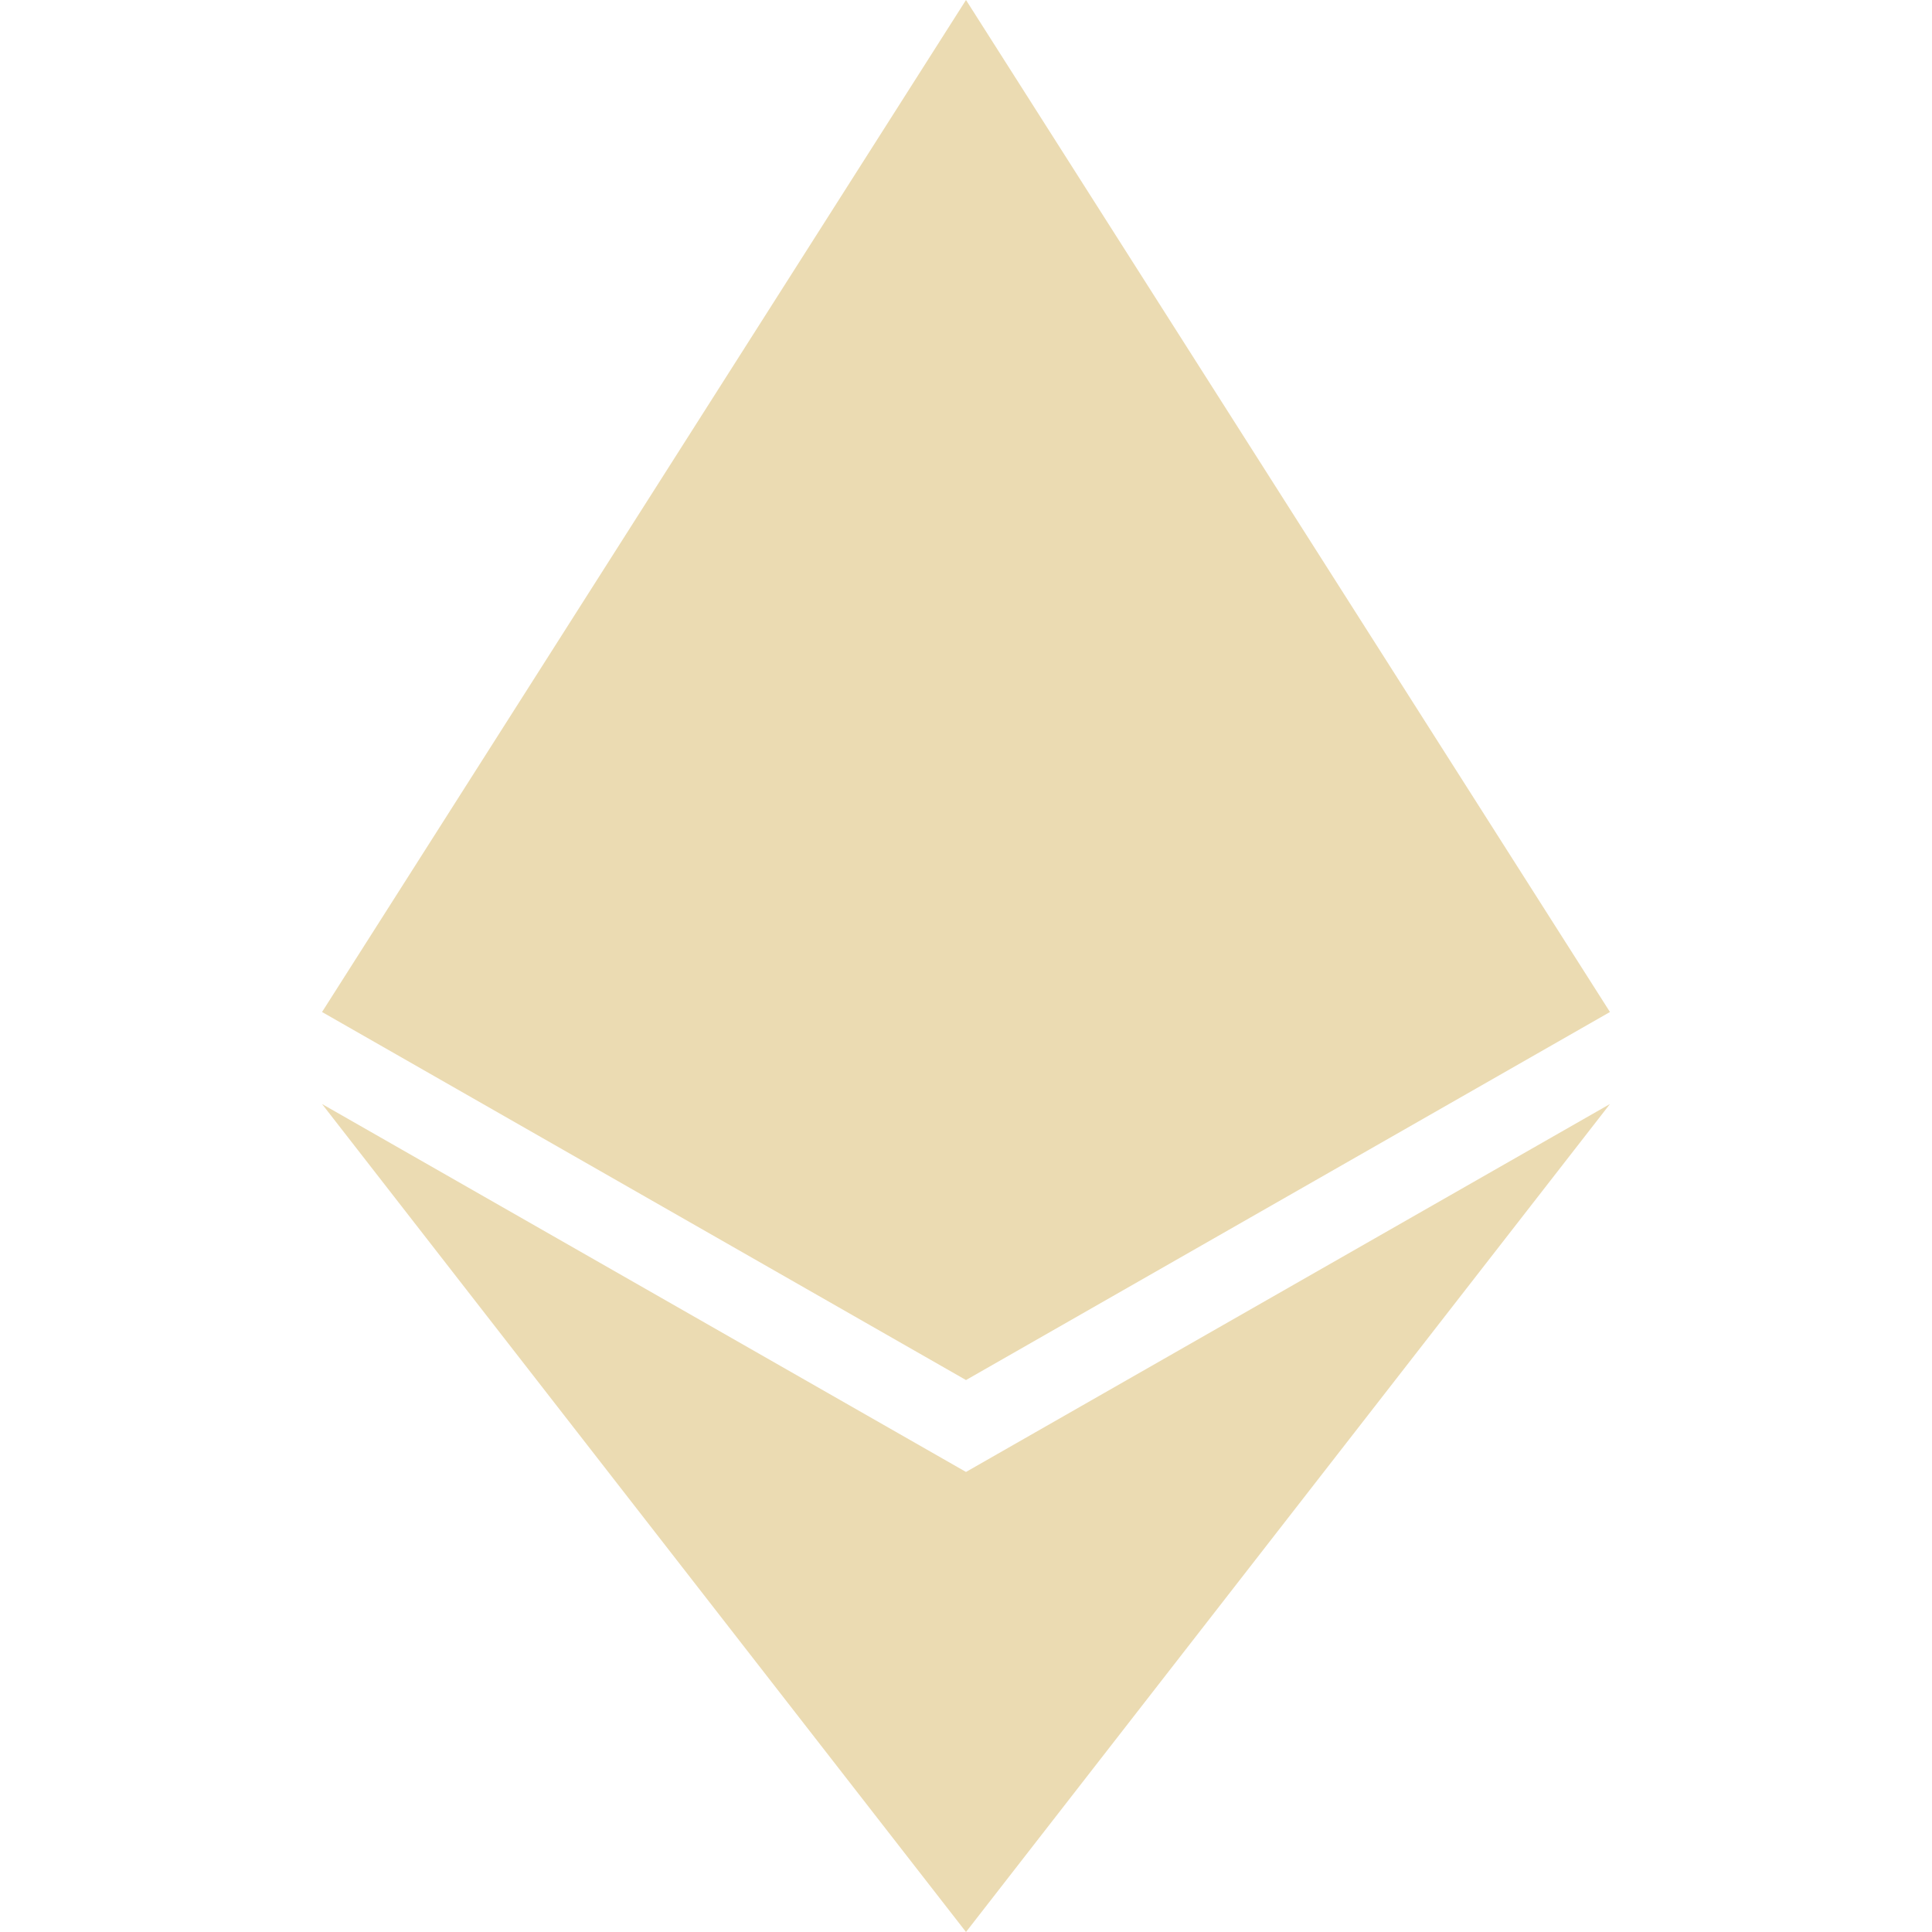
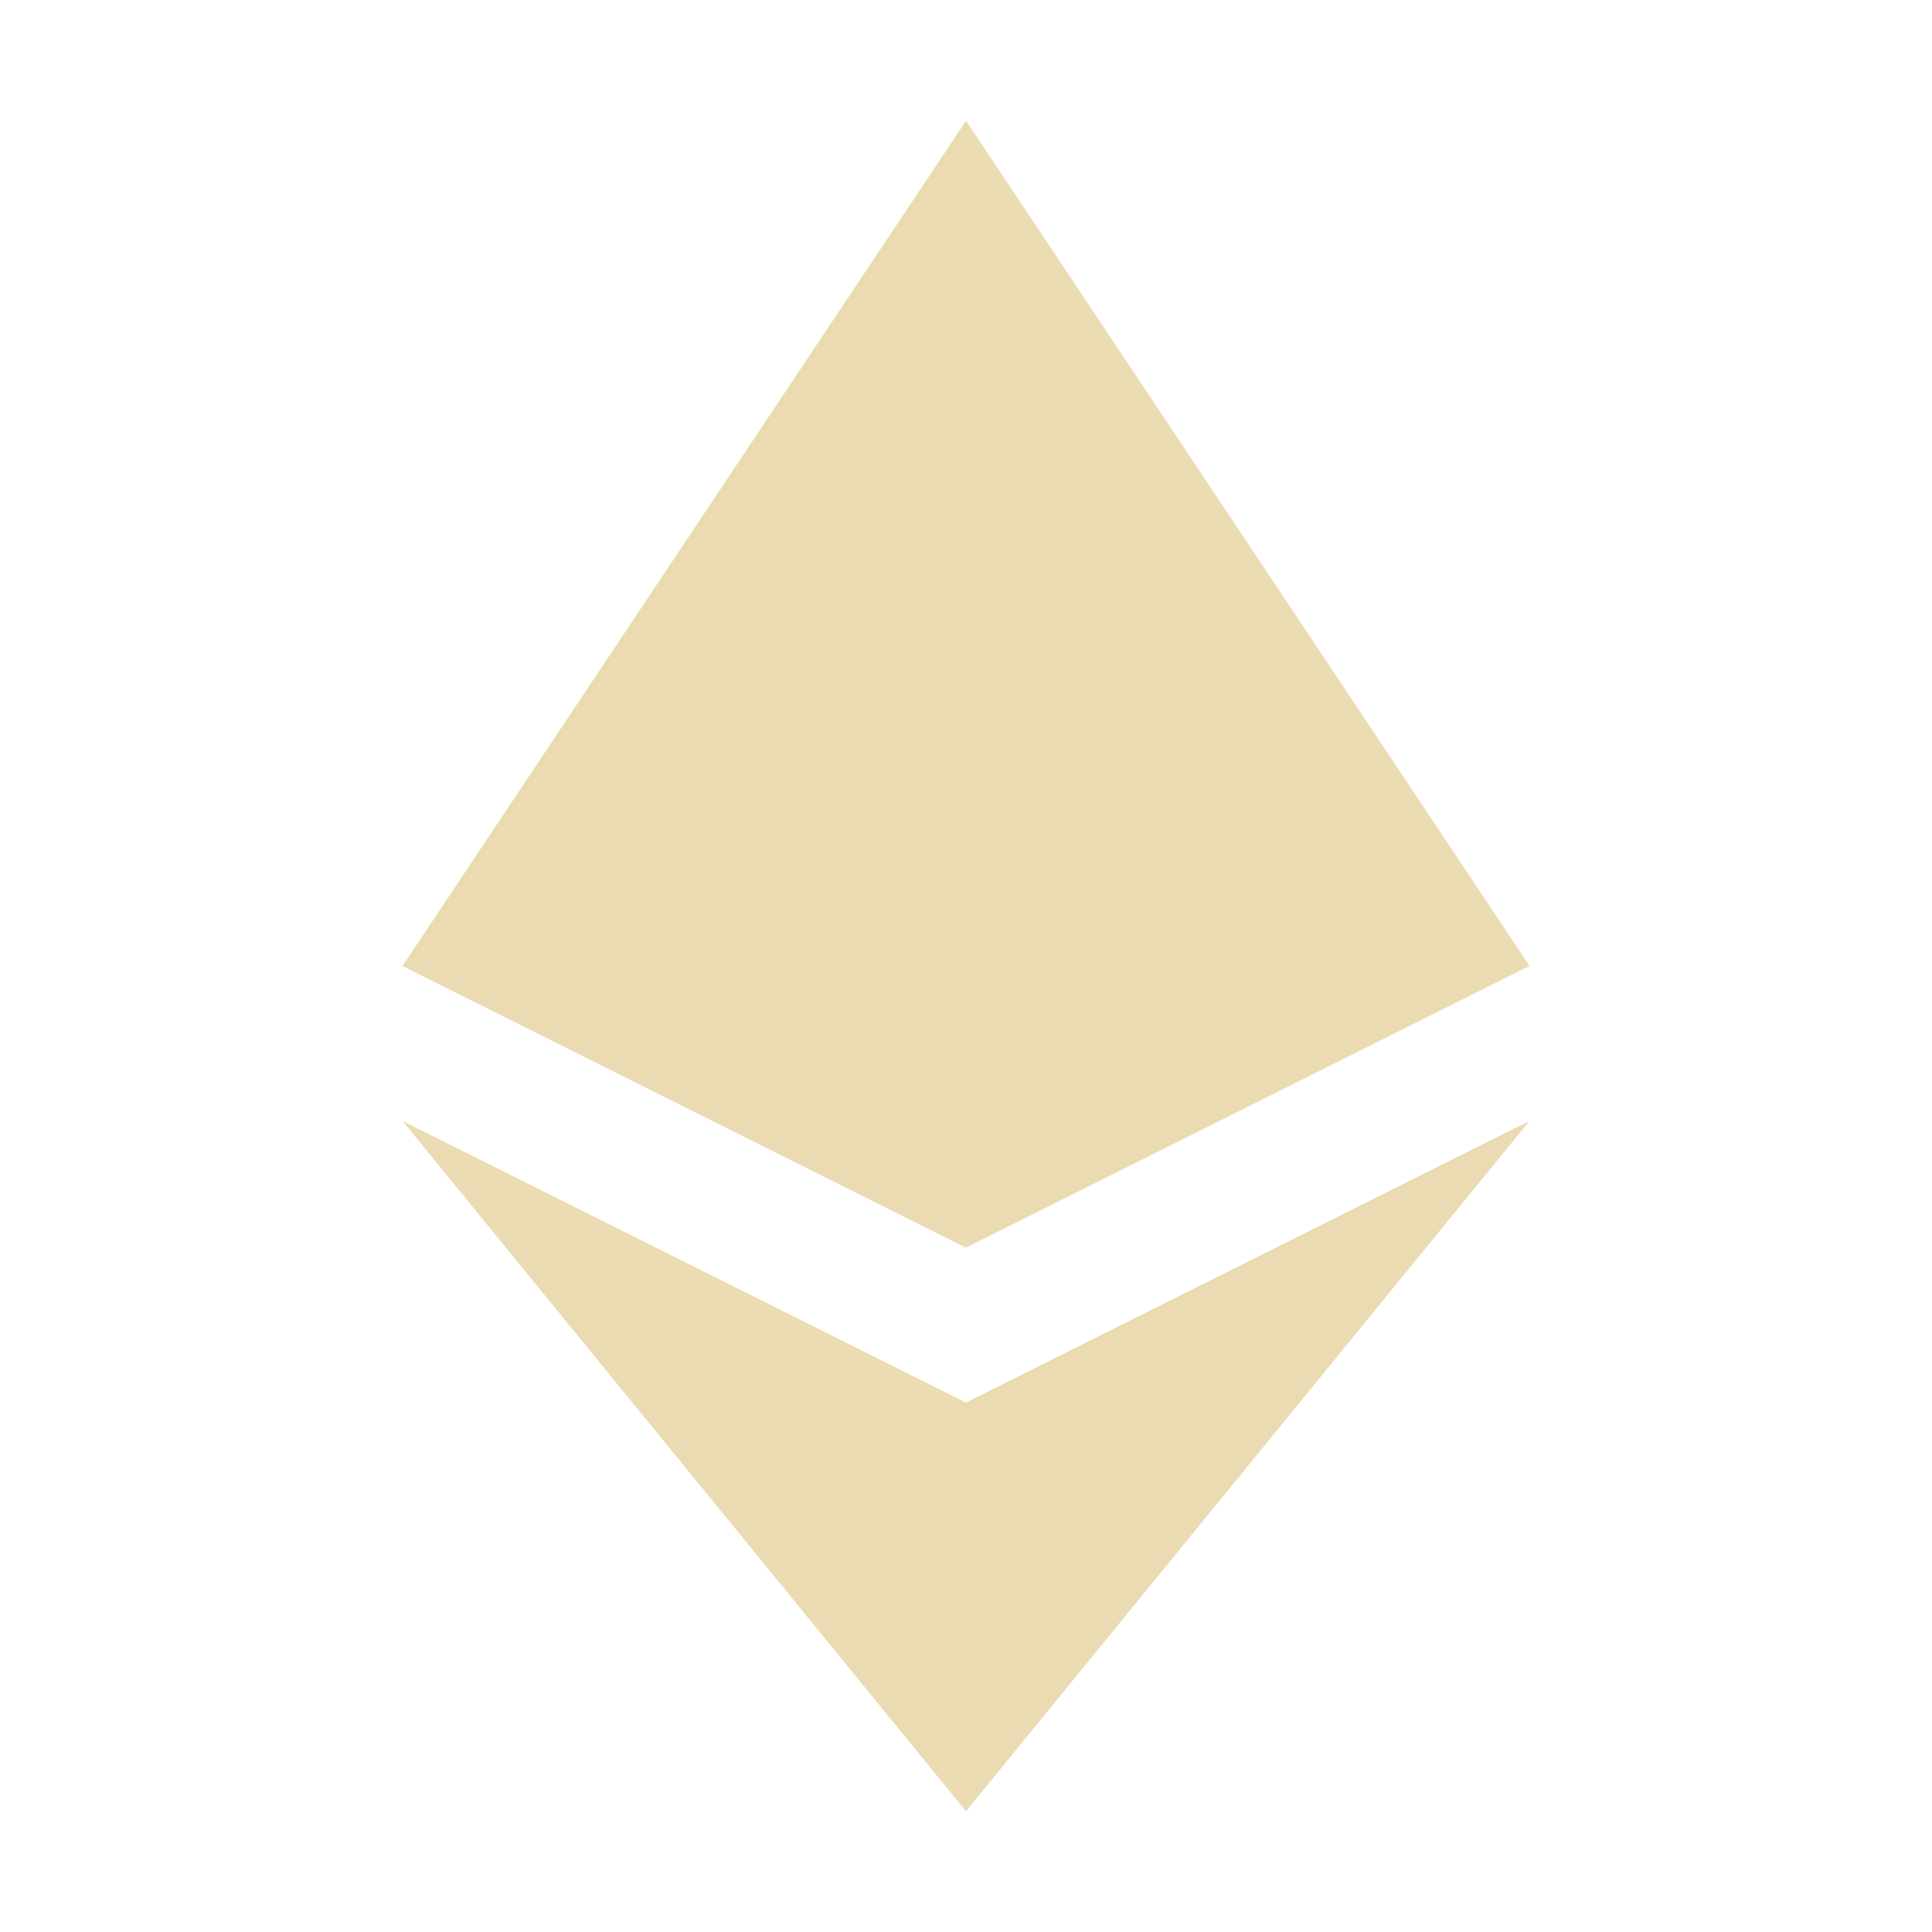
- <svg xmlns="http://www.w3.org/2000/svg" style="isolation:isolate" width="16" height="16" viewBox="0 0 16 16">
+ <svg xmlns="http://www.w3.org/2000/svg" width="16" height="16" version="1.1">
  <defs>
-     <style id="current-color-scheme" type="text/css">
-    .ColorScheme-Text { color:#ebdbb2; } .ColorScheme-Highlight { color:#458588; }
-   </style>
-     <linearGradient id="arrongin" x1="0%" x2="0%" y1="0%" y2="100%">
-       <stop offset="0%" style="stop-color:#d79921; stop-opacity:1" />
-       <stop offset="100%" style="stop-color:#b57614; stop-opacity:1" />
-     </linearGradient>
-     <linearGradient id="aurora" x1="0%" x2="0%" y1="0%" y2="100%">
-       <stop offset="0%" style="stop-color:#83a598; stop-opacity:1" />
-       <stop offset="100%" style="stop-color:#b16286; stop-opacity:1" />
-     </linearGradient>
-     <linearGradient id="fitdance" x1="0%" x2="0%" y1="0%" y2="100%">
-       <stop offset="0%" style="stop-color:#8ec07c; stop-opacity:1" />
-       <stop offset="100%" style="stop-color:#458588; stop-opacity:1" />
-     </linearGradient>
-     <linearGradient id="oomox" x1="0%" x2="0%" y1="0%" y2="100%">
-       <stop offset="0%" style="stop-color:#458588; stop-opacity:1" />
-       <stop offset="100%" style="stop-color:#928374; stop-opacity:1" />
-     </linearGradient>
-     <linearGradient id="rainblue" x1="0%" x2="0%" y1="0%" y2="100%">
-       <stop offset="0%" style="stop-color:#b8bb26; stop-opacity:1" />
-       <stop offset="100%" style="stop-color:#076678; stop-opacity:1" />
-     </linearGradient>
-     <linearGradient id="sunrise" x1="0%" x2="0%" y1="0%" y2="100%">
-       <stop offset="0%" style="stop-color: #fe8019; stop-opacity:1" />
-       <stop offset="100%" style="stop-color: #fabd2f; stop-opacity:1" />
-     </linearGradient>
-     <linearGradient id="telinkrin" x1="0%" x2="0%" y1="0%" y2="100%">
-       <stop offset="0%" style="stop-color: #83a598; stop-opacity:1" />
-       <stop offset="100%" style="stop-color: #83a598; stop-opacity:1" />
-     </linearGradient>
-     <linearGradient id="60spsycho" x1="0%" x2="0%" y1="0%" y2="100%">
-       <stop offset="0%" style="stop-color: #fb4934; stop-opacity:1" />
-       <stop offset="25%" style="stop-color: #fabd2f; stop-opacity:1" />
-       <stop offset="50%" style="stop-color: #fe8019; stop-opacity:1" />
-       <stop offset="100%" style="stop-color: #689d6a; stop-opacity:1" />
-     </linearGradient>
-     <linearGradient id="90ssummer" x1="0%" x2="0%" y1="0%" y2="100%">
-       <stop offset="0%" style="stop-color: #b16286; stop-opacity:1" />
-       <stop offset="20%" style="stop-color: #8ec07c; stop-opacity:1" />
-       <stop offset="50%" style="stop-color: #fabd2f; stop-opacity:1" />
-       <stop offset="100%" style="stop-color: #458588; stop-opacity:1" />
-     </linearGradient>
-     <linearGradient id="cyberneon" x1="0%" x2="0%" y1="0%" y2="100%">
-       <stop offset="0" style="stop-color:#83a598; stop-opacity:1" />
-       <stop offset="1" style="stop-color:#b16286; stop-opacity:1" />
-     </linearGradient>
+     <style type="text/css" id="current-color-scheme">.ColorScheme-Text { color:#ebdbb2; } .ColorScheme-Highlight { color:#458588; }</style>
  </defs>
-   <path style="fill:currentColor" class="ColorScheme-Text" fill-rule="evenodd" d="M 8 0 L 13.333 8.381 L 8 11.429 L 2.667 8.381 L 8 0 Z M 8 16 L 13.333 9.143 L 8 12.19 L 2.667 9.143 L 8 16 Z" />
+   <path class="ColorScheme-Text" fill="currentColor" d="m8 1-4.667 7 4.667 2.333 4.667-2.333zm-4.667 8.283 4.667 5.717 4.667-5.717-4.667 2.333z" />
</svg>
